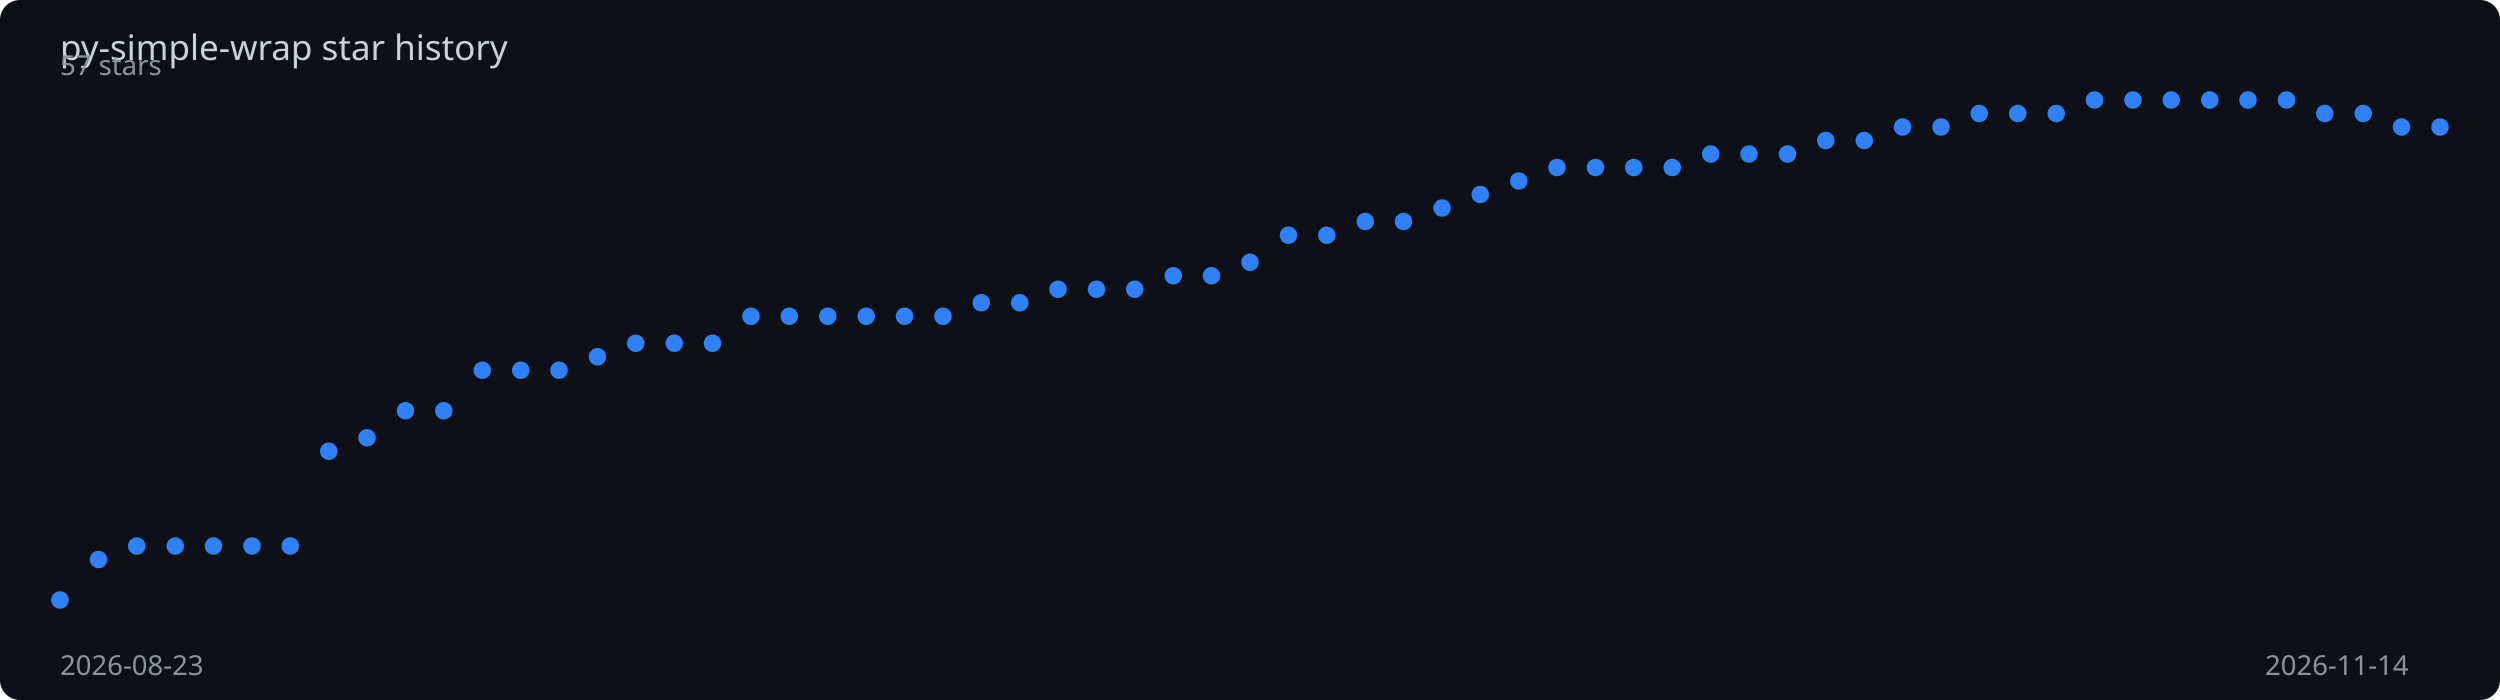
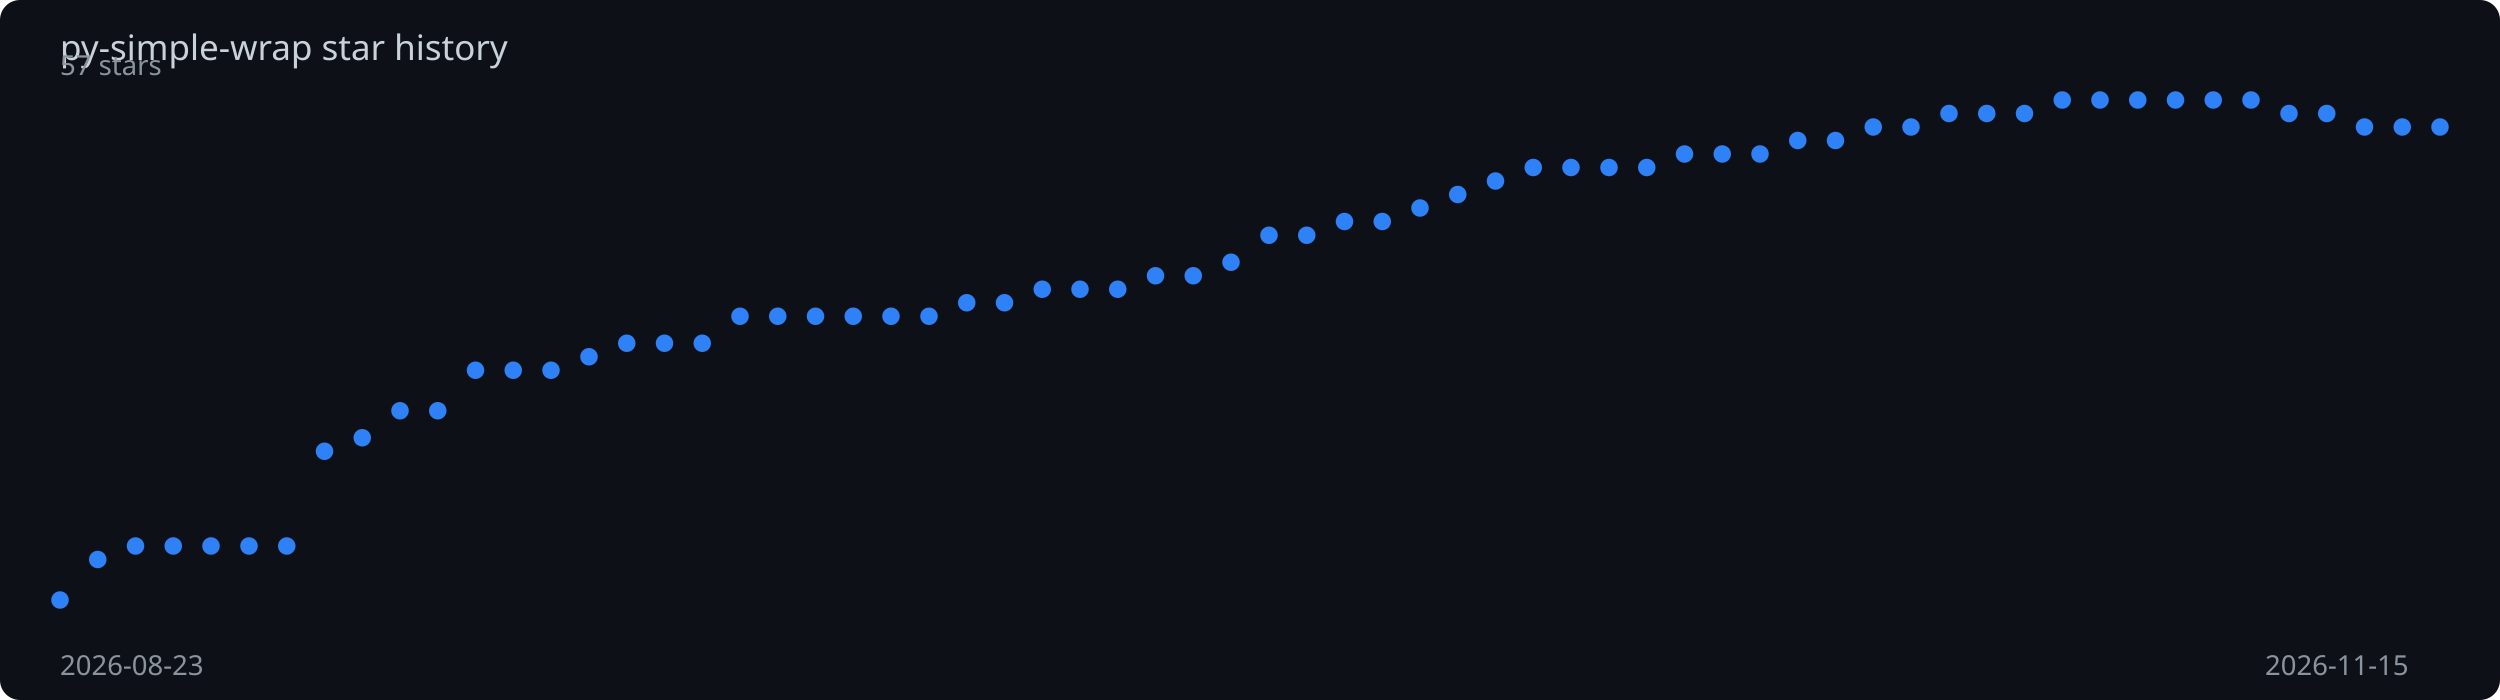
<svg xmlns="http://www.w3.org/2000/svg" viewBox="0 0 1000 280" width="100%" height="280">
  <rect width="1000" height="280" fill="#0d1117" rx="8" />
  <text x="24" y="24" fill="#c9d1d9" font-family="sans-serif" font-size="14">
    py-simple-wrap star history
  </text>
-   <polyline points="24.0,240.0 39.4,223.8 54.7,218.4 70.1,218.4 85.4,218.4 100.8,218.4 116.1,218.4 131.5,180.5 146.8,175.1 162.2,164.3 177.5,164.3 192.9,148.1 208.3,148.1 223.6,148.1 239.0,142.7 254.3,137.3 269.7,137.3 285.0,137.3 300.4,126.5 315.7,126.5 331.1,126.5 346.5,126.5 361.8,126.5 377.2,126.5 392.5,121.1 407.9,121.1 423.2,115.7 438.6,115.7 453.9,115.7 469.3,110.3 484.6,110.3 500.0,104.9 515.4,94.1 530.7,94.1 546.1,88.6 561.4,88.6 576.8,83.2 592.1,77.8 607.5,72.4 622.8,67.0 638.2,67.0 653.5,67.0 668.9,67.0 684.3,61.6 699.6,61.6 715.0,61.6 730.3,56.2 745.7,56.2 761.0,50.8 776.4,50.8 791.7,45.4 807.1,45.4 822.5,45.4 837.8,40.0 853.2,40.0 868.5,40.0 883.9,40.0 899.2,40.0 914.6,40.0 929.9,45.4 945.3,45.4 960.6,50.8 976.0,50.8" fill="none" stroke="#2f81f7" stroke-width="2" stroke-dasharray="1020.2" stroke-dashoffset="1020.2">
-     <animate attributeName="stroke-dashoffset" from="1020.2" to="0" dur="2s" fill="freeze" calcMode="spline" keySplines="0.4 0 0.2 1" />
+   <polyline points="24.0,240.0 39.1,223.8 54.2,218.4 69.3,218.4 84.4,218.4 99.6,218.4 114.7,218.4 129.8,180.5 144.9,175.1 160.0,164.3 175.1,164.3 190.2,148.1 205.3,148.1 220.4,148.1 235.6,142.7 250.7,137.3 265.8,137.3 280.9,137.3 296.0,126.5 311.1,126.5 326.2,126.5 341.3,126.5 356.4,126.5 371.6,126.5 386.7,121.1 401.8,121.1 416.9,115.7 432.0,115.7 447.1,115.7 462.2,110.3 477.3,110.3 492.4,104.9 507.6,94.1 522.7,94.1 537.8,88.6 552.9,88.6 568.0,83.2 583.1,77.8 598.2,72.4 613.3,67.0 628.4,67.0 643.6,67.0 658.7,67.0 673.8,61.6 688.9,61.6 704.0,61.6 719.1,56.2 734.2,56.2 749.3,50.8 764.4,50.8 779.6,45.4 794.7,45.4 809.8,45.4 824.9,40.0 840.0,40.0 855.1,40.0 870.2,40.0 885.3,40.0 900.4,40.0 915.6,45.4 930.7,45.4 945.8,50.8 960.9,50.8 976.0,50.8" fill="none" stroke="#2f81f7" stroke-width="2" stroke-dasharray="1020.9" stroke-dashoffset="1020.9">
+     <animate attributeName="stroke-dashoffset" from="1020.9" to="0" dur="2s" fill="freeze" calcMode="spline" keySplines="0.4 0 0.2 1" />
  </polyline>
  <circle cx="24.0" cy="240.0" r="3.5" fill="#2f81f7">
    <animate attributeName="opacity" from="0" to="1" begin="0.00s" dur="0.2s" fill="freeze" />
  </circle>
-   <circle cx="39.4" cy="223.8" r="3.5" fill="#2f81f7">
+   <circle cx="39.1" cy="223.8" r="3.5" fill="#2f81f7">
    <animate attributeName="opacity" from="0" to="1" begin="0.03s" dur="0.2s" fill="freeze" />
  </circle>
-   <circle cx="54.7" cy="218.4" r="3.5" fill="#2f81f7">
+   <circle cx="54.2" cy="218.4" r="3.5" fill="#2f81f7">
    <animate attributeName="opacity" from="0" to="1" begin="0.06s" dur="0.2s" fill="freeze" />
  </circle>
-   <circle cx="70.1" cy="218.4" r="3.5" fill="#2f81f7">
+   <circle cx="69.3" cy="218.4" r="3.5" fill="#2f81f7">
    <animate attributeName="opacity" from="0" to="1" begin="0.10s" dur="0.2s" fill="freeze" />
  </circle>
-   <circle cx="85.4" cy="218.4" r="3.5" fill="#2f81f7">
+   <circle cx="84.4" cy="218.4" r="3.5" fill="#2f81f7">
    <animate attributeName="opacity" from="0" to="1" begin="0.13s" dur="0.2s" fill="freeze" />
  </circle>
-   <circle cx="100.8" cy="218.4" r="3.5" fill="#2f81f7">
+   <circle cx="99.6" cy="218.4" r="3.5" fill="#2f81f7">
    <animate attributeName="opacity" from="0" to="1" begin="0.16s" dur="0.2s" fill="freeze" />
  </circle>
-   <circle cx="116.1" cy="218.4" r="3.5" fill="#2f81f7">
+   <circle cx="114.7" cy="218.4" r="3.5" fill="#2f81f7">
    <animate attributeName="opacity" from="0" to="1" begin="0.19s" dur="0.2s" fill="freeze" />
  </circle>
-   <circle cx="131.5" cy="180.5" r="3.5" fill="#2f81f7">
-     <animate attributeName="opacity" from="0" to="1" begin="0.23s" dur="0.2s" fill="freeze" />
-   </circle>
-   <circle cx="146.8" cy="175.1" r="3.5" fill="#2f81f7">
-     <animate attributeName="opacity" from="0" to="1" begin="0.26s" dur="0.2s" fill="freeze" />
-   </circle>
-   <circle cx="162.2" cy="164.3" r="3.5" fill="#2f81f7">
+   <circle cx="129.8" cy="180.5" r="3.5" fill="#2f81f7">
+     <animate attributeName="opacity" from="0" to="1" begin="0.22s" dur="0.2s" fill="freeze" />
+   </circle>
+   <circle cx="144.9" cy="175.1" r="3.5" fill="#2f81f7">
+     <animate attributeName="opacity" from="0" to="1" begin="0.25s" dur="0.2s" fill="freeze" />
+   </circle>
+   <circle cx="160.0" cy="164.3" r="3.5" fill="#2f81f7">
    <animate attributeName="opacity" from="0" to="1" begin="0.29s" dur="0.2s" fill="freeze" />
  </circle>
-   <circle cx="177.5" cy="164.3" r="3.5" fill="#2f81f7">
+   <circle cx="175.1" cy="164.3" r="3.5" fill="#2f81f7">
    <animate attributeName="opacity" from="0" to="1" begin="0.32s" dur="0.2s" fill="freeze" />
  </circle>
-   <circle cx="192.9" cy="148.1" r="3.5" fill="#2f81f7">
+   <circle cx="190.2" cy="148.1" r="3.5" fill="#2f81f7">
    <animate attributeName="opacity" from="0" to="1" begin="0.35s" dur="0.2s" fill="freeze" />
  </circle>
-   <circle cx="208.3" cy="148.1" r="3.5" fill="#2f81f7">
-     <animate attributeName="opacity" from="0" to="1" begin="0.39s" dur="0.2s" fill="freeze" />
-   </circle>
-   <circle cx="223.6" cy="148.1" r="3.5" fill="#2f81f7">
-     <animate attributeName="opacity" from="0" to="1" begin="0.42s" dur="0.2s" fill="freeze" />
-   </circle>
-   <circle cx="239.0" cy="142.7" r="3.5" fill="#2f81f7">
-     <animate attributeName="opacity" from="0" to="1" begin="0.45s" dur="0.2s" fill="freeze" />
-   </circle>
-   <circle cx="254.3" cy="137.3" r="3.5" fill="#2f81f7">
+   <circle cx="205.3" cy="148.1" r="3.5" fill="#2f81f7">
+     <animate attributeName="opacity" from="0" to="1" begin="0.38s" dur="0.2s" fill="freeze" />
+   </circle>
+   <circle cx="220.4" cy="148.1" r="3.5" fill="#2f81f7">
+     <animate attributeName="opacity" from="0" to="1" begin="0.41s" dur="0.2s" fill="freeze" />
+   </circle>
+   <circle cx="235.6" cy="142.7" r="3.5" fill="#2f81f7">
+     <animate attributeName="opacity" from="0" to="1" begin="0.44s" dur="0.2s" fill="freeze" />
+   </circle>
+   <circle cx="250.7" cy="137.3" r="3.5" fill="#2f81f7">
    <animate attributeName="opacity" from="0" to="1" begin="0.48s" dur="0.2s" fill="freeze" />
  </circle>
-   <circle cx="269.7" cy="137.3" r="3.5" fill="#2f81f7">
-     <animate attributeName="opacity" from="0" to="1" begin="0.52s" dur="0.2s" fill="freeze" />
-   </circle>
-   <circle cx="285.0" cy="137.3" r="3.5" fill="#2f81f7">
-     <animate attributeName="opacity" from="0" to="1" begin="0.55s" dur="0.2s" fill="freeze" />
-   </circle>
-   <circle cx="300.4" cy="126.5" r="3.5" fill="#2f81f7">
-     <animate attributeName="opacity" from="0" to="1" begin="0.58s" dur="0.2s" fill="freeze" />
-   </circle>
-   <circle cx="315.7" cy="126.5" r="3.5" fill="#2f81f7">
-     <animate attributeName="opacity" from="0" to="1" begin="0.61s" dur="0.2s" fill="freeze" />
-   </circle>
-   <circle cx="331.1" cy="126.5" r="3.5" fill="#2f81f7">
-     <animate attributeName="opacity" from="0" to="1" begin="0.65s" dur="0.2s" fill="freeze" />
-   </circle>
-   <circle cx="346.5" cy="126.5" r="3.5" fill="#2f81f7">
-     <animate attributeName="opacity" from="0" to="1" begin="0.68s" dur="0.2s" fill="freeze" />
-   </circle>
-   <circle cx="361.8" cy="126.5" r="3.5" fill="#2f81f7">
-     <animate attributeName="opacity" from="0" to="1" begin="0.71s" dur="0.2s" fill="freeze" />
-   </circle>
-   <circle cx="377.2" cy="126.5" r="3.5" fill="#2f81f7">
-     <animate attributeName="opacity" from="0" to="1" begin="0.74s" dur="0.2s" fill="freeze" />
-   </circle>
-   <circle cx="392.5" cy="121.1" r="3.5" fill="#2f81f7">
-     <animate attributeName="opacity" from="0" to="1" begin="0.77s" dur="0.2s" fill="freeze" />
-   </circle>
-   <circle cx="407.9" cy="121.1" r="3.5" fill="#2f81f7">
-     <animate attributeName="opacity" from="0" to="1" begin="0.81s" dur="0.2s" fill="freeze" />
-   </circle>
-   <circle cx="423.2" cy="115.7" r="3.5" fill="#2f81f7">
-     <animate attributeName="opacity" from="0" to="1" begin="0.84s" dur="0.2s" fill="freeze" />
-   </circle>
-   <circle cx="438.6" cy="115.7" r="3.5" fill="#2f81f7">
-     <animate attributeName="opacity" from="0" to="1" begin="0.87s" dur="0.2s" fill="freeze" />
-   </circle>
-   <circle cx="453.9" cy="115.7" r="3.5" fill="#2f81f7">
-     <animate attributeName="opacity" from="0" to="1" begin="0.90s" dur="0.2s" fill="freeze" />
-   </circle>
-   <circle cx="469.3" cy="110.3" r="3.5" fill="#2f81f7">
-     <animate attributeName="opacity" from="0" to="1" begin="0.94s" dur="0.2s" fill="freeze" />
-   </circle>
-   <circle cx="484.6" cy="110.3" r="3.5" fill="#2f81f7">
-     <animate attributeName="opacity" from="0" to="1" begin="0.97s" dur="0.2s" fill="freeze" />
-   </circle>
-   <circle cx="500.0" cy="104.9" r="3.5" fill="#2f81f7">
-     <animate attributeName="opacity" from="0" to="1" begin="1.00s" dur="0.2s" fill="freeze" />
-   </circle>
-   <circle cx="515.4" cy="94.1" r="3.5" fill="#2f81f7">
-     <animate attributeName="opacity" from="0" to="1" begin="1.03s" dur="0.2s" fill="freeze" />
-   </circle>
-   <circle cx="530.7" cy="94.1" r="3.5" fill="#2f81f7">
-     <animate attributeName="opacity" from="0" to="1" begin="1.06s" dur="0.2s" fill="freeze" />
-   </circle>
-   <circle cx="546.1" cy="88.6" r="3.5" fill="#2f81f7">
-     <animate attributeName="opacity" from="0" to="1" begin="1.10s" dur="0.2s" fill="freeze" />
-   </circle>
-   <circle cx="561.4" cy="88.6" r="3.5" fill="#2f81f7">
-     <animate attributeName="opacity" from="0" to="1" begin="1.13s" dur="0.2s" fill="freeze" />
-   </circle>
-   <circle cx="576.8" cy="83.2" r="3.5" fill="#2f81f7">
-     <animate attributeName="opacity" from="0" to="1" begin="1.16s" dur="0.2s" fill="freeze" />
-   </circle>
-   <circle cx="592.1" cy="77.8" r="3.5" fill="#2f81f7">
-     <animate attributeName="opacity" from="0" to="1" begin="1.19s" dur="0.2s" fill="freeze" />
-   </circle>
-   <circle cx="607.5" cy="72.4" r="3.5" fill="#2f81f7">
-     <animate attributeName="opacity" from="0" to="1" begin="1.23s" dur="0.2s" fill="freeze" />
-   </circle>
-   <circle cx="622.8" cy="67.0" r="3.5" fill="#2f81f7">
-     <animate attributeName="opacity" from="0" to="1" begin="1.26s" dur="0.2s" fill="freeze" />
-   </circle>
-   <circle cx="638.2" cy="67.0" r="3.5" fill="#2f81f7">
-     <animate attributeName="opacity" from="0" to="1" begin="1.29s" dur="0.2s" fill="freeze" />
-   </circle>
-   <circle cx="653.5" cy="67.0" r="3.5" fill="#2f81f7">
-     <animate attributeName="opacity" from="0" to="1" begin="1.32s" dur="0.2s" fill="freeze" />
-   </circle>
-   <circle cx="668.9" cy="67.0" r="3.5" fill="#2f81f7">
-     <animate attributeName="opacity" from="0" to="1" begin="1.35s" dur="0.2s" fill="freeze" />
-   </circle>
-   <circle cx="684.3" cy="61.6" r="3.5" fill="#2f81f7">
-     <animate attributeName="opacity" from="0" to="1" begin="1.39s" dur="0.2s" fill="freeze" />
-   </circle>
-   <circle cx="699.6" cy="61.6" r="3.5" fill="#2f81f7">
-     <animate attributeName="opacity" from="0" to="1" begin="1.42s" dur="0.2s" fill="freeze" />
-   </circle>
-   <circle cx="715.0" cy="61.6" r="3.5" fill="#2f81f7">
-     <animate attributeName="opacity" from="0" to="1" begin="1.45s" dur="0.2s" fill="freeze" />
-   </circle>
-   <circle cx="730.3" cy="56.2" r="3.5" fill="#2f81f7">
-     <animate attributeName="opacity" from="0" to="1" begin="1.48s" dur="0.2s" fill="freeze" />
-   </circle>
-   <circle cx="745.7" cy="56.2" r="3.5" fill="#2f81f7">
+   <circle cx="265.8" cy="137.3" r="3.5" fill="#2f81f7">
+     <animate attributeName="opacity" from="0" to="1" begin="0.51s" dur="0.2s" fill="freeze" />
+   </circle>
+   <circle cx="280.9" cy="137.3" r="3.5" fill="#2f81f7">
+     <animate attributeName="opacity" from="0" to="1" begin="0.54s" dur="0.2s" fill="freeze" />
+   </circle>
+   <circle cx="296.0" cy="126.5" r="3.5" fill="#2f81f7">
+     <animate attributeName="opacity" from="0" to="1" begin="0.57s" dur="0.2s" fill="freeze" />
+   </circle>
+   <circle cx="311.1" cy="126.5" r="3.5" fill="#2f81f7">
+     <animate attributeName="opacity" from="0" to="1" begin="0.60s" dur="0.2s" fill="freeze" />
+   </circle>
+   <circle cx="326.2" cy="126.5" r="3.5" fill="#2f81f7">
+     <animate attributeName="opacity" from="0" to="1" begin="0.63s" dur="0.2s" fill="freeze" />
+   </circle>
+   <circle cx="341.3" cy="126.5" r="3.5" fill="#2f81f7">
+     <animate attributeName="opacity" from="0" to="1" begin="0.67s" dur="0.2s" fill="freeze" />
+   </circle>
+   <circle cx="356.4" cy="126.5" r="3.5" fill="#2f81f7">
+     <animate attributeName="opacity" from="0" to="1" begin="0.70s" dur="0.2s" fill="freeze" />
+   </circle>
+   <circle cx="371.6" cy="126.5" r="3.5" fill="#2f81f7">
+     <animate attributeName="opacity" from="0" to="1" begin="0.73s" dur="0.2s" fill="freeze" />
+   </circle>
+   <circle cx="386.7" cy="121.1" r="3.5" fill="#2f81f7">
+     <animate attributeName="opacity" from="0" to="1" begin="0.76s" dur="0.2s" fill="freeze" />
+   </circle>
+   <circle cx="401.8" cy="121.1" r="3.5" fill="#2f81f7">
+     <animate attributeName="opacity" from="0" to="1" begin="0.79s" dur="0.2s" fill="freeze" />
+   </circle>
+   <circle cx="416.9" cy="115.7" r="3.5" fill="#2f81f7">
+     <animate attributeName="opacity" from="0" to="1" begin="0.83s" dur="0.2s" fill="freeze" />
+   </circle>
+   <circle cx="432.0" cy="115.7" r="3.5" fill="#2f81f7">
+     <animate attributeName="opacity" from="0" to="1" begin="0.86s" dur="0.2s" fill="freeze" />
+   </circle>
+   <circle cx="447.1" cy="115.7" r="3.5" fill="#2f81f7">
+     <animate attributeName="opacity" from="0" to="1" begin="0.89s" dur="0.2s" fill="freeze" />
+   </circle>
+   <circle cx="462.2" cy="110.3" r="3.5" fill="#2f81f7">
+     <animate attributeName="opacity" from="0" to="1" begin="0.92s" dur="0.2s" fill="freeze" />
+   </circle>
+   <circle cx="477.3" cy="110.3" r="3.5" fill="#2f81f7">
+     <animate attributeName="opacity" from="0" to="1" begin="0.95s" dur="0.2s" fill="freeze" />
+   </circle>
+   <circle cx="492.4" cy="104.9" r="3.5" fill="#2f81f7">
+     <animate attributeName="opacity" from="0" to="1" begin="0.98s" dur="0.2s" fill="freeze" />
+   </circle>
+   <circle cx="507.6" cy="94.1" r="3.5" fill="#2f81f7">
+     <animate attributeName="opacity" from="0" to="1" begin="1.02s" dur="0.2s" fill="freeze" />
+   </circle>
+   <circle cx="522.7" cy="94.1" r="3.5" fill="#2f81f7">
+     <animate attributeName="opacity" from="0" to="1" begin="1.05s" dur="0.2s" fill="freeze" />
+   </circle>
+   <circle cx="537.8" cy="88.6" r="3.5" fill="#2f81f7">
+     <animate attributeName="opacity" from="0" to="1" begin="1.08s" dur="0.2s" fill="freeze" />
+   </circle>
+   <circle cx="552.9" cy="88.6" r="3.5" fill="#2f81f7">
+     <animate attributeName="opacity" from="0" to="1" begin="1.11s" dur="0.2s" fill="freeze" />
+   </circle>
+   <circle cx="568.0" cy="83.2" r="3.5" fill="#2f81f7">
+     <animate attributeName="opacity" from="0" to="1" begin="1.14s" dur="0.2s" fill="freeze" />
+   </circle>
+   <circle cx="583.1" cy="77.8" r="3.5" fill="#2f81f7">
+     <animate attributeName="opacity" from="0" to="1" begin="1.17s" dur="0.2s" fill="freeze" />
+   </circle>
+   <circle cx="598.2" cy="72.4" r="3.5" fill="#2f81f7">
+     <animate attributeName="opacity" from="0" to="1" begin="1.21s" dur="0.2s" fill="freeze" />
+   </circle>
+   <circle cx="613.3" cy="67.0" r="3.5" fill="#2f81f7">
+     <animate attributeName="opacity" from="0" to="1" begin="1.24s" dur="0.2s" fill="freeze" />
+   </circle>
+   <circle cx="628.4" cy="67.0" r="3.5" fill="#2f81f7">
+     <animate attributeName="opacity" from="0" to="1" begin="1.27s" dur="0.2s" fill="freeze" />
+   </circle>
+   <circle cx="643.6" cy="67.0" r="3.5" fill="#2f81f7">
+     <animate attributeName="opacity" from="0" to="1" begin="1.30s" dur="0.2s" fill="freeze" />
+   </circle>
+   <circle cx="658.7" cy="67.0" r="3.5" fill="#2f81f7">
+     <animate attributeName="opacity" from="0" to="1" begin="1.33s" dur="0.2s" fill="freeze" />
+   </circle>
+   <circle cx="673.8" cy="61.6" r="3.5" fill="#2f81f7">
+     <animate attributeName="opacity" from="0" to="1" begin="1.37s" dur="0.2s" fill="freeze" />
+   </circle>
+   <circle cx="688.9" cy="61.6" r="3.5" fill="#2f81f7">
+     <animate attributeName="opacity" from="0" to="1" begin="1.40s" dur="0.2s" fill="freeze" />
+   </circle>
+   <circle cx="704.0" cy="61.6" r="3.5" fill="#2f81f7">
+     <animate attributeName="opacity" from="0" to="1" begin="1.43s" dur="0.2s" fill="freeze" />
+   </circle>
+   <circle cx="719.1" cy="56.2" r="3.5" fill="#2f81f7">
+     <animate attributeName="opacity" from="0" to="1" begin="1.46s" dur="0.2s" fill="freeze" />
+   </circle>
+   <circle cx="734.2" cy="56.2" r="3.5" fill="#2f81f7">
+     <animate attributeName="opacity" from="0" to="1" begin="1.49s" dur="0.2s" fill="freeze" />
+   </circle>
+   <circle cx="749.3" cy="50.8" r="3.5" fill="#2f81f7">
    <animate attributeName="opacity" from="0" to="1" begin="1.52s" dur="0.2s" fill="freeze" />
  </circle>
-   <circle cx="761.0" cy="50.8" r="3.5" fill="#2f81f7">
-     <animate attributeName="opacity" from="0" to="1" begin="1.55s" dur="0.2s" fill="freeze" />
-   </circle>
-   <circle cx="776.4" cy="50.8" r="3.5" fill="#2f81f7">
-     <animate attributeName="opacity" from="0" to="1" begin="1.58s" dur="0.2s" fill="freeze" />
-   </circle>
-   <circle cx="791.7" cy="45.4" r="3.5" fill="#2f81f7">
-     <animate attributeName="opacity" from="0" to="1" begin="1.61s" dur="0.2s" fill="freeze" />
-   </circle>
-   <circle cx="807.1" cy="45.4" r="3.5" fill="#2f81f7">
+   <circle cx="764.4" cy="50.8" r="3.5" fill="#2f81f7">
+     <animate attributeName="opacity" from="0" to="1" begin="1.56s" dur="0.2s" fill="freeze" />
+   </circle>
+   <circle cx="779.6" cy="45.4" r="3.5" fill="#2f81f7">
+     <animate attributeName="opacity" from="0" to="1" begin="1.59s" dur="0.2s" fill="freeze" />
+   </circle>
+   <circle cx="794.7" cy="45.4" r="3.5" fill="#2f81f7">
+     <animate attributeName="opacity" from="0" to="1" begin="1.62s" dur="0.2s" fill="freeze" />
+   </circle>
+   <circle cx="809.8" cy="45.4" r="3.5" fill="#2f81f7">
    <animate attributeName="opacity" from="0" to="1" begin="1.65s" dur="0.2s" fill="freeze" />
  </circle>
-   <circle cx="822.5" cy="45.4" r="3.5" fill="#2f81f7">
+   <circle cx="824.9" cy="40.0" r="3.5" fill="#2f81f7">
    <animate attributeName="opacity" from="0" to="1" begin="1.68s" dur="0.2s" fill="freeze" />
  </circle>
-   <circle cx="837.8" cy="40.0" r="3.5" fill="#2f81f7">
+   <circle cx="840.0" cy="40.0" r="3.5" fill="#2f81f7">
    <animate attributeName="opacity" from="0" to="1" begin="1.71s" dur="0.2s" fill="freeze" />
  </circle>
-   <circle cx="853.2" cy="40.0" r="3.5" fill="#2f81f7">
-     <animate attributeName="opacity" from="0" to="1" begin="1.74s" dur="0.2s" fill="freeze" />
-   </circle>
-   <circle cx="868.5" cy="40.0" r="3.5" fill="#2f81f7">
-     <animate attributeName="opacity" from="0" to="1" begin="1.77s" dur="0.2s" fill="freeze" />
-   </circle>
-   <circle cx="883.9" cy="40.0" r="3.5" fill="#2f81f7">
+   <circle cx="855.1" cy="40.0" r="3.5" fill="#2f81f7">
+     <animate attributeName="opacity" from="0" to="1" begin="1.75s" dur="0.2s" fill="freeze" />
+   </circle>
+   <circle cx="870.2" cy="40.0" r="3.5" fill="#2f81f7">
+     <animate attributeName="opacity" from="0" to="1" begin="1.78s" dur="0.2s" fill="freeze" />
+   </circle>
+   <circle cx="885.3" cy="40.0" r="3.5" fill="#2f81f7">
    <animate attributeName="opacity" from="0" to="1" begin="1.81s" dur="0.2s" fill="freeze" />
  </circle>
-   <circle cx="899.2" cy="40.0" r="3.5" fill="#2f81f7">
+   <circle cx="900.4" cy="40.0" r="3.5" fill="#2f81f7">
    <animate attributeName="opacity" from="0" to="1" begin="1.84s" dur="0.2s" fill="freeze" />
  </circle>
-   <circle cx="914.6" cy="40.0" r="3.5" fill="#2f81f7">
+   <circle cx="915.6" cy="45.4" r="3.5" fill="#2f81f7">
    <animate attributeName="opacity" from="0" to="1" begin="1.87s" dur="0.2s" fill="freeze" />
  </circle>
-   <circle cx="929.9" cy="45.4" r="3.5" fill="#2f81f7">
+   <circle cx="930.7" cy="45.4" r="3.5" fill="#2f81f7">
    <animate attributeName="opacity" from="0" to="1" begin="1.90s" dur="0.2s" fill="freeze" />
  </circle>
-   <circle cx="945.3" cy="45.4" r="3.5" fill="#2f81f7">
+   <circle cx="945.8" cy="50.8" r="3.5" fill="#2f81f7">
    <animate attributeName="opacity" from="0" to="1" begin="1.94s" dur="0.2s" fill="freeze" />
  </circle>
-   <circle cx="960.6" cy="50.8" r="3.5" fill="#2f81f7">
+   <circle cx="960.9" cy="50.8" r="3.5" fill="#2f81f7">
    <animate attributeName="opacity" from="0" to="1" begin="1.97s" dur="0.2s" fill="freeze" />
  </circle>
  <circle cx="976.0" cy="50.8" r="3.5" fill="#2f81f7">
    <animate attributeName="opacity" from="0" to="1" begin="2.00s" dur="0.2s" fill="freeze" />
  </circle>
  <text x="24" y="270" fill="#8b949e" font-family="sans-serif" font-size="11">2026-08-23</text>
-   <text x="906" y="270" fill="#8b949e" font-family="sans-serif" font-size="11">2026-11-14</text>
+   <text x="906" y="270" fill="#8b949e" font-family="sans-serif" font-size="11">2026-11-15</text>
  <text x="24" y="30" fill="#8b949e" font-family="sans-serif" font-size="11">57 stars</text>
</svg>
